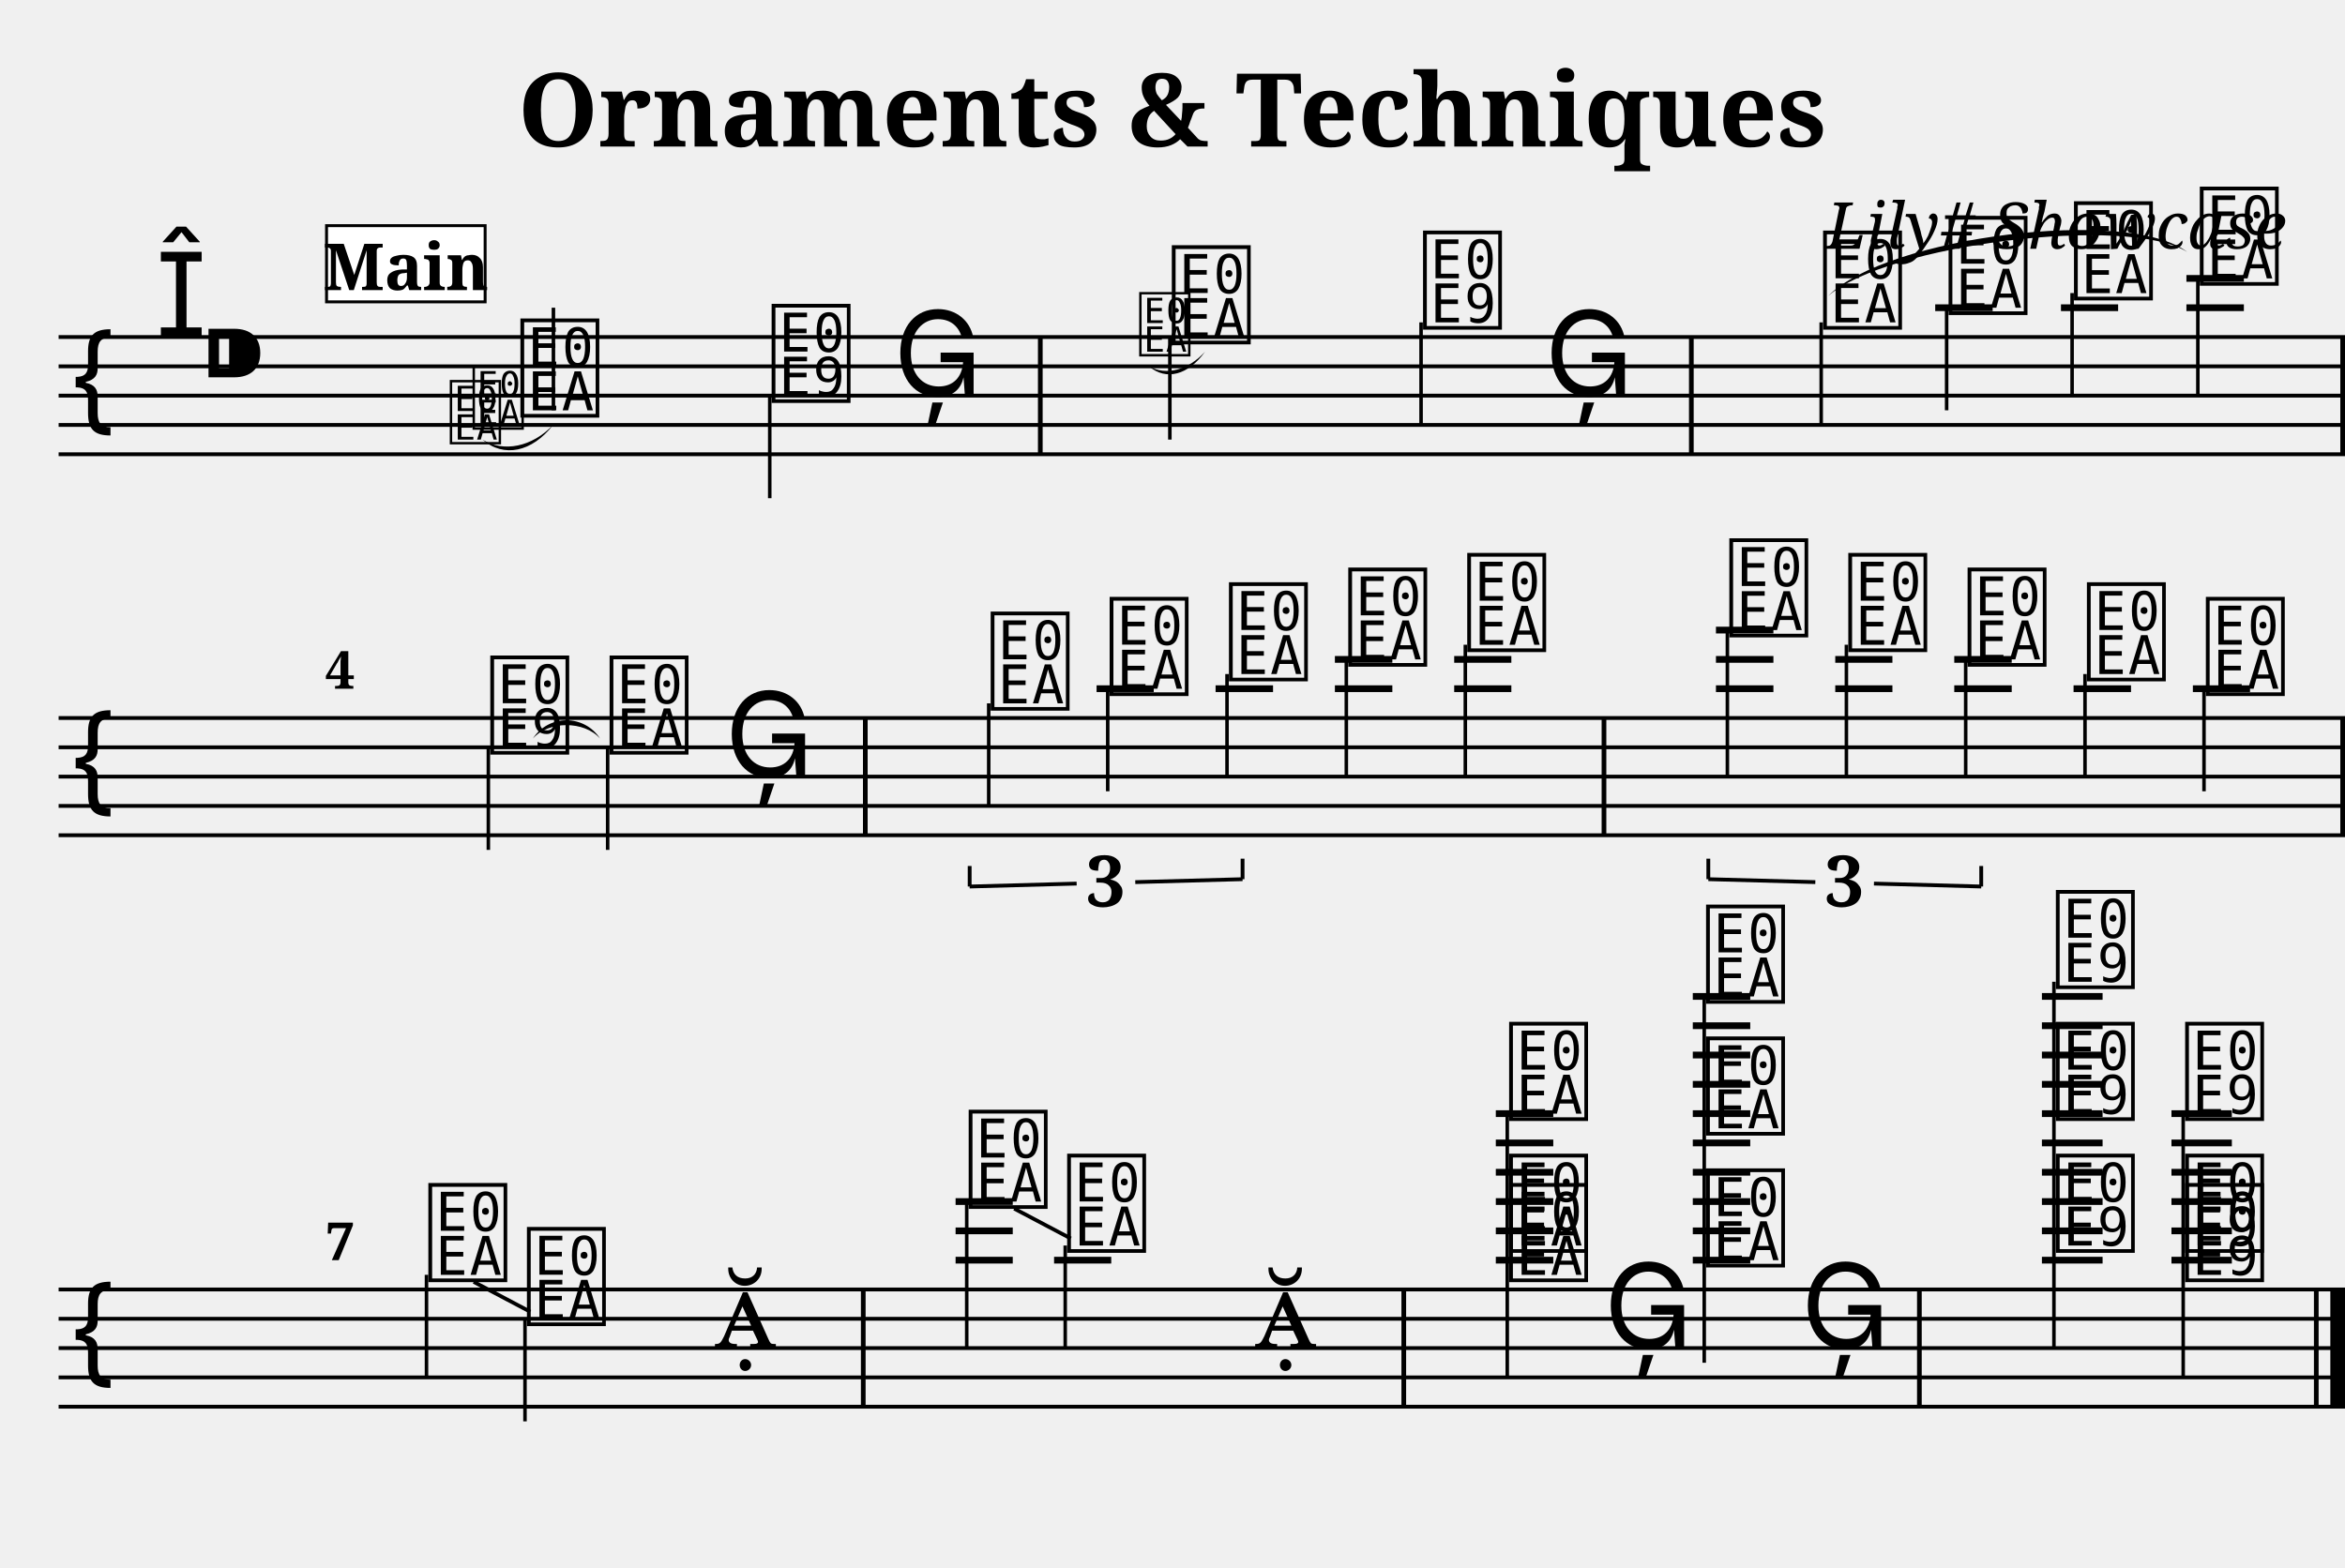
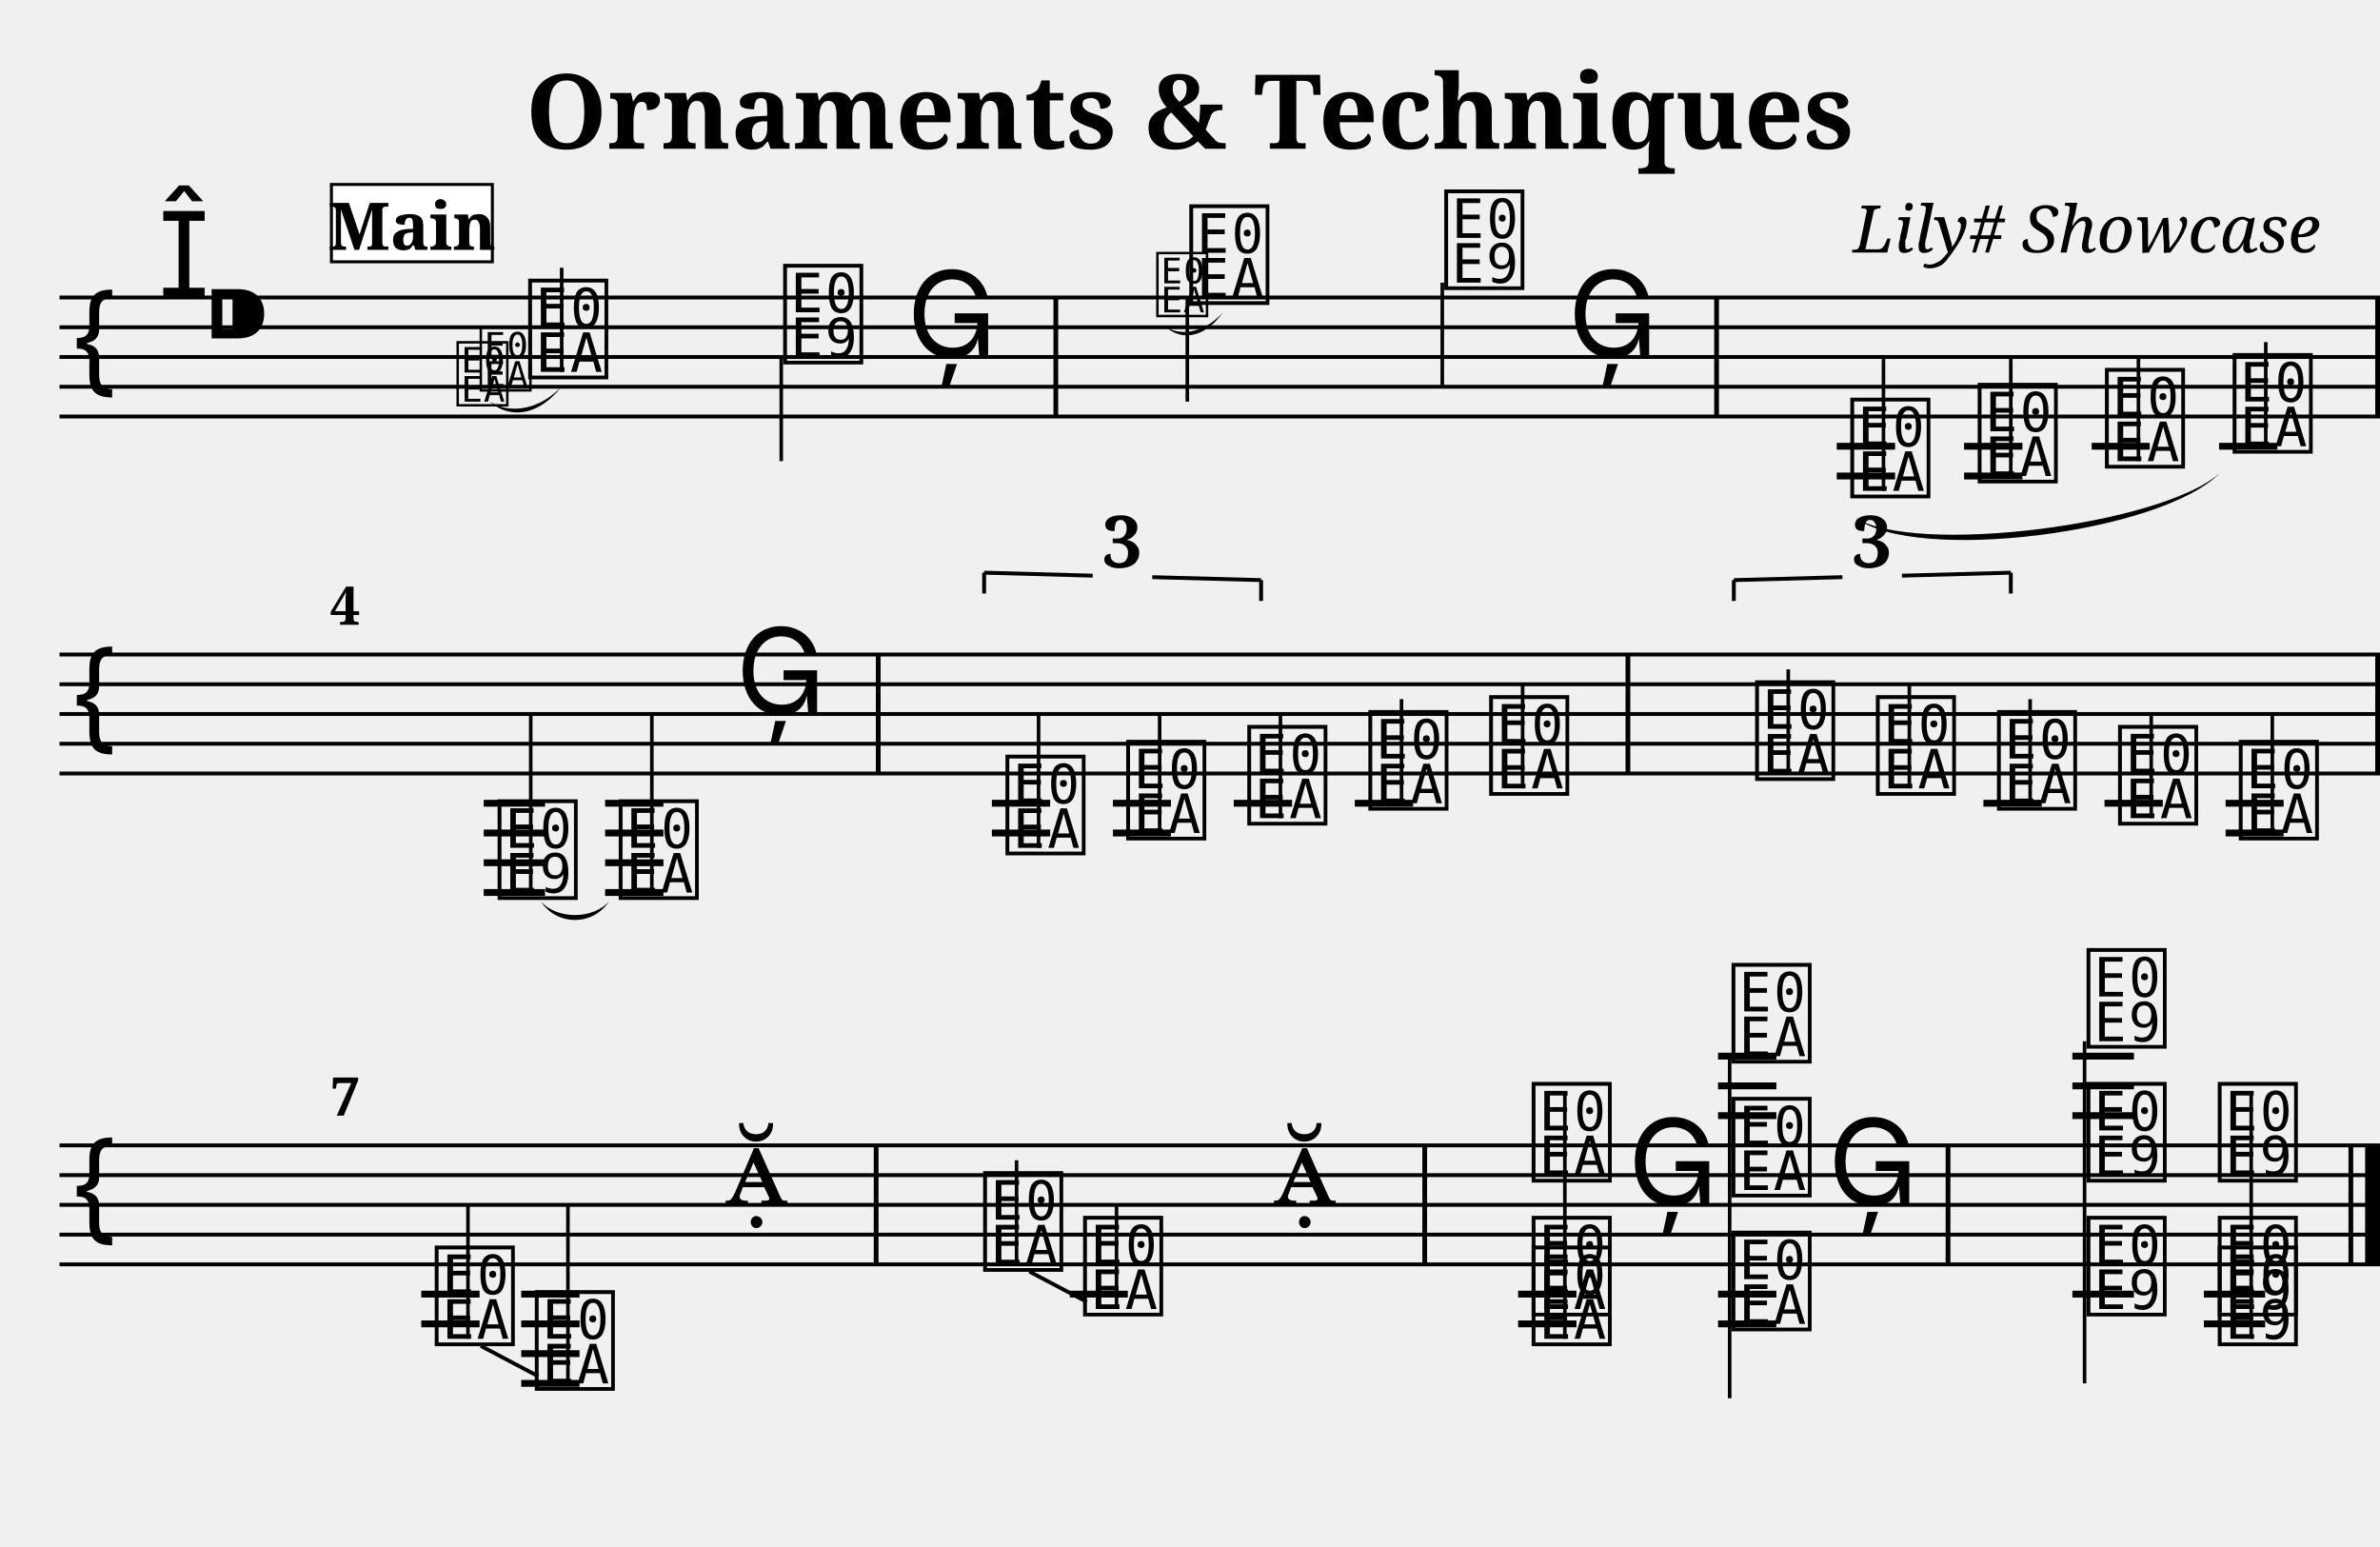
- <svg xmlns="http://www.w3.org/2000/svg" width="800.0" height="535.0" viewBox="0 0 80.00 53.50">
+ <svg xmlns="http://www.w3.org/2000/svg" width="800.0" height="520.0" viewBox="0 0 80.00 52.00">
  <style>
  @font-face { font-family: 'Emmentaler'; src: local('Emmentaler'); }
  .music { font-family: 'Emmentaler', serif; }
</style>
  <text x="40.00" y="5.00" font-size="3.49" font-family="serif" font-weight="bold" text-anchor="middle">Ornaments &amp; Techniques</text>
  <text x="78.00" y="8.49" font-size="2.20" font-family="serif" font-style="italic" text-anchor="end">Lily# Showcase</text>
  <g transform="translate(2.00,0.00) scale(1,1)">
-     <line x1="0.00" y1="11.50" x2="78.00" y2="11.50" stroke="#000000" stroke-width="0.130" />
-     <line x1="0.00" y1="12.50" x2="78.00" y2="12.50" stroke="#000000" stroke-width="0.130" />
-     <line x1="0.00" y1="13.50" x2="78.00" y2="13.50" stroke="#000000" stroke-width="0.130" />
-     <line x1="0.00" y1="14.50" x2="78.00" y2="14.50" stroke="#000000" stroke-width="0.130" />
-     <line x1="0.00" y1="15.50" x2="78.00" y2="15.50" stroke="#000000" stroke-width="0.130" />
-     <text class="music" x="0.30" y="14.50" font-size="4.00"></text>
-     <text class="music" x="3.30" y="11.50" font-size="4.00"></text>
-     <text class="music" x="4.80" y="13.50" font-size="4.00"></text>
-     <text class="music" x="15.63" y="14.00" font-size="4.00" data-pos="286"></text>
-     <line x1="16.88" y1="14.00" x2="16.88" y2="10.50" stroke="#000000" stroke-width="0.120" />
-     <text class="music" x="24.20" y="13.50" font-size="4.00" data-pos="289"></text>
-     <line x1="24.26" y1="13.50" x2="24.26" y2="17.00" stroke="#000000" stroke-width="0.120" />
-     <text class="music" x="28.48" y="13.50" font-size="4.00" data-pos="292"></text>
-     <text class="music" x="37.85" y="11.50" font-size="4.00" data-pos="320"></text>
-     <line x1="37.91" y1="11.50" x2="37.91" y2="15.00" stroke="#000000" stroke-width="0.120" />
-     <text class="music" x="46.42" y="11.00" font-size="4.00" data-pos="325"></text>
-     <line x1="46.48" y1="11.00" x2="46.48" y2="14.50" stroke="#000000" stroke-width="0.120" />
-     <text class="music" x="50.70" y="13.50" font-size="4.00" data-pos="328"></text>
-     <text class="music" x="60.07" y="11.00" font-size="4.00" data-pos="353"></text>
-     <line x1="60.13" y1="11.00" x2="60.13" y2="14.50" stroke="#000000" stroke-width="0.120" />
-     <text class="music" x="64.35" y="10.50" font-size="4.00" data-pos="379"></text>
-     <line x1="64.41" y1="10.50" x2="64.41" y2="14.00" stroke="#000000" stroke-width="0.120" />
-     <text class="music" x="68.63" y="10.00" font-size="4.00" data-pos="381"></text>
-     <line x1="68.69" y1="10.00" x2="68.69" y2="13.50" stroke="#000000" stroke-width="0.120" />
-     <text class="music" x="72.92" y="9.50" font-size="4.00" data-pos="383"></text>
-     <line x1="72.98" y1="9.50" x2="72.98" y2="13.50" stroke="#000000" stroke-width="0.120" />
-     <line x1="64.02" y1="10.50" x2="65.98" y2="10.50" stroke="#000000" stroke-width="0.230" />
-     <line x1="68.31" y1="10.50" x2="70.26" y2="10.50" stroke="#000000" stroke-width="0.230" />
-     <line x1="72.59" y1="10.50" x2="74.55" y2="10.50" stroke="#000000" stroke-width="0.230" />
-     <line x1="72.59" y1="9.50" x2="74.55" y2="9.50" stroke="#000000" stroke-width="0.230" />
-     <rect x="33.41" y="11.50" width="0.16" height="4.00" fill="#000000" />
-     <rect x="55.62" y="11.50" width="0.16" height="4.00" fill="#000000" />
-     <rect x="77.84" y="11.50" width="0.16" height="4.00" fill="#000000" />
-     <line x1="0.00" y1="24.50" x2="78.00" y2="24.50" stroke="#000000" stroke-width="0.130" />
-     <line x1="0.00" y1="25.50" x2="78.00" y2="25.50" stroke="#000000" stroke-width="0.130" />
-     <line x1="0.00" y1="26.50" x2="78.00" y2="26.50" stroke="#000000" stroke-width="0.130" />
-     <line x1="0.00" y1="27.50" x2="78.00" y2="27.50" stroke="#000000" stroke-width="0.130" />
-     <line x1="0.00" y1="28.50" x2="78.00" y2="28.50" stroke="#000000" stroke-width="0.130" />
-     <text class="music" x="0.30" y="27.50" font-size="4.00"></text>
-     <text class="music" x="14.60" y="25.50" font-size="4.00" data-pos="388"></text>
-     <line x1="14.66" y1="25.50" x2="14.66" y2="29.00" stroke="#000000" stroke-width="0.120" />
-     <text class="music" x="18.67" y="25.50" font-size="4.00" data-pos="395"></text>
-     <line x1="18.73" y1="25.50" x2="18.73" y2="29.00" stroke="#000000" stroke-width="0.120" />
-     <text class="music" x="22.73" y="26.50" font-size="4.00" data-pos="398"></text>
-     <text class="music" x="31.67" y="24.00" font-size="4.00" data-pos="454"></text>
-     <line x1="31.73" y1="24.00" x2="31.73" y2="27.50" stroke="#000000" stroke-width="0.120" />
-     <text class="music" x="35.73" y="23.50" font-size="4.00" data-pos="457"></text>
-     <line x1="35.79" y1="23.50" x2="35.79" y2="27.00" stroke="#000000" stroke-width="0.120" />
-     <text class="music" x="39.80" y="23.00" font-size="4.00" data-pos="459"></text>
-     <line x1="39.86" y1="23.00" x2="39.86" y2="26.50" stroke="#000000" stroke-width="0.120" />
-     <text class="music" x="43.87" y="22.50" font-size="4.00" data-pos="463"></text>
-     <line x1="43.93" y1="22.50" x2="43.93" y2="26.50" stroke="#000000" stroke-width="0.120" />
-     <text class="music" x="47.93" y="22.00" font-size="4.00" data-pos="466"></text>
-     <line x1="47.99" y1="22.00" x2="47.99" y2="26.50" stroke="#000000" stroke-width="0.120" />
-     <text class="music" x="56.87" y="21.50" font-size="4.00" data-pos="485"></text>
-     <line x1="56.93" y1="21.50" x2="56.93" y2="26.50" stroke="#000000" stroke-width="0.120" />
-     <text class="music" x="60.93" y="22.00" font-size="4.00" data-pos="488"></text>
-     <line x1="60.99" y1="22.00" x2="60.99" y2="26.50" stroke="#000000" stroke-width="0.120" />
-     <text class="music" x="65.00" y="22.50" font-size="4.00" data-pos="490"></text>
-     <line x1="65.06" y1="22.50" x2="65.06" y2="26.50" stroke="#000000" stroke-width="0.120" />
-     <text class="music" x="69.07" y="23.00" font-size="4.00" data-pos="494"></text>
-     <line x1="69.13" y1="23.00" x2="69.13" y2="26.50" stroke="#000000" stroke-width="0.120" />
-     <text class="music" x="73.13" y="23.50" font-size="4.00" data-pos="497"></text>
-     <line x1="73.19" y1="23.50" x2="73.19" y2="27.00" stroke="#000000" stroke-width="0.120" />
-     <line x1="35.41" y1="23.50" x2="37.36" y2="23.50" stroke="#000000" stroke-width="0.230" />
-     <line x1="39.47" y1="23.50" x2="41.43" y2="23.50" stroke="#000000" stroke-width="0.230" />
-     <line x1="43.54" y1="23.50" x2="45.50" y2="23.50" stroke="#000000" stroke-width="0.230" />
-     <line x1="43.54" y1="22.50" x2="45.50" y2="22.50" stroke="#000000" stroke-width="0.230" />
-     <line x1="47.61" y1="23.50" x2="49.56" y2="23.50" stroke="#000000" stroke-width="0.230" />
-     <line x1="47.61" y1="22.50" x2="49.56" y2="22.50" stroke="#000000" stroke-width="0.230" />
-     <line x1="56.54" y1="23.50" x2="58.50" y2="23.50" stroke="#000000" stroke-width="0.230" />
-     <line x1="56.54" y1="22.50" x2="58.50" y2="22.50" stroke="#000000" stroke-width="0.230" />
-     <line x1="56.54" y1="21.50" x2="58.50" y2="21.50" stroke="#000000" stroke-width="0.230" />
-     <line x1="60.61" y1="23.50" x2="62.56" y2="23.50" stroke="#000000" stroke-width="0.230" />
-     <line x1="60.61" y1="22.50" x2="62.56" y2="22.50" stroke="#000000" stroke-width="0.230" />
-     <line x1="64.67" y1="23.50" x2="66.63" y2="23.50" stroke="#000000" stroke-width="0.230" />
-     <line x1="64.67" y1="22.50" x2="66.63" y2="22.50" stroke="#000000" stroke-width="0.230" />
-     <line x1="68.74" y1="23.50" x2="70.70" y2="23.50" stroke="#000000" stroke-width="0.230" />
-     <line x1="72.81" y1="23.50" x2="74.76" y2="23.50" stroke="#000000" stroke-width="0.230" />
-     <rect x="27.44" y="24.50" width="0.16" height="4.00" fill="#000000" />
-     <rect x="52.64" y="24.50" width="0.16" height="4.00" fill="#000000" />
-     <rect x="77.84" y="24.50" width="0.16" height="4.00" fill="#000000" />
-     <line x1="0.00" y1="44.00" x2="78.00" y2="44.00" stroke="#000000" stroke-width="0.130" />
-     <line x1="0.00" y1="45.00" x2="78.00" y2="45.00" stroke="#000000" stroke-width="0.130" />
-     <line x1="0.00" y1="46.00" x2="78.00" y2="46.00" stroke="#000000" stroke-width="0.130" />
-     <line x1="0.00" y1="47.00" x2="78.00" y2="47.00" stroke="#000000" stroke-width="0.130" />
-     <line x1="0.00" y1="48.00" x2="78.00" y2="48.00" stroke="#000000" stroke-width="0.130" />
-     <text class="music" x="0.30" y="47.00" font-size="4.00"></text>
-     <text class="music" x="12.49" y="43.50" font-size="4.00" data-pos="523"></text>
-     <line x1="12.55" y1="43.50" x2="12.55" y2="47.00" stroke="#000000" stroke-width="0.120" />
-     <text class="music" x="15.85" y="45.00" font-size="4.00" data-pos="549"></text>
-     <line x1="15.91" y1="45.00" x2="15.91" y2="48.50" stroke="#000000" stroke-width="0.120" />
-     <text class="music" x="22.36" y="46.00" font-size="4.00" data-pos="551"></text>
-     <text class="music" x="30.92" y="41.00" font-size="4.00" data-pos="556"></text>
-     <line x1="30.98" y1="41.00" x2="30.98" y2="46.00" stroke="#000000" stroke-width="0.120" />
-     <text class="music" x="34.28" y="42.50" font-size="4.00" data-pos="568"></text>
-     <line x1="34.34" y1="42.50" x2="34.34" y2="46.00" stroke="#000000" stroke-width="0.120" />
-     <text class="music" x="40.79" y="46.00" font-size="4.00" data-pos="570"></text>
-     <text class="music" x="49.36" y="43.50" font-size="4.00" data-pos="600"></text>
-     <text class="music" x="49.36" y="42.50" font-size="4.00" data-pos="600"></text>
-     <text class="music" x="49.36" y="38.00" font-size="4.00" data-pos="600"></text>
-     <line x1="49.42" y1="38.00" x2="49.42" y2="47.00" stroke="#000000" stroke-width="0.120" />
-     <text class="music" x="52.72" y="46.00" font-size="4.00" data-pos="645"></text>
-     <text class="music" x="56.08" y="43.00" font-size="4.00" data-pos="647"></text>
-     <text class="music" x="56.08" y="38.50" font-size="4.00" data-pos="647"></text>
-     <text class="music" x="56.08" y="34.00" font-size="4.00" data-pos="647"></text>
-     <line x1="56.14" y1="34.00" x2="56.14" y2="46.50" stroke="#000000" stroke-width="0.120" />
-     <text class="music" x="59.44" y="46.00" font-size="4.00" data-pos="666"></text>
-     <text class="music" x="68.01" y="42.50" font-size="4.00" data-pos="670"></text>
-     <text class="music" x="68.01" y="38.00" font-size="4.00" data-pos="670"></text>
-     <text class="music" x="68.01" y="33.50" font-size="4.00" data-pos="670"></text>
-     <line x1="68.07" y1="33.50" x2="68.07" y2="46.00" stroke="#000000" stroke-width="0.120" />
-     <text class="music" x="72.42" y="43.50" font-size="4.00" data-pos="694"></text>
-     <text class="music" x="72.42" y="42.50" font-size="4.00" data-pos="694"></text>
-     <text class="music" x="72.42" y="38.00" font-size="4.00" data-pos="694"></text>
-     <line x1="72.48" y1="38.00" x2="72.48" y2="47.00" stroke="#000000" stroke-width="0.120" />
-     <line x1="30.60" y1="43.00" x2="32.55" y2="43.00" stroke="#000000" stroke-width="0.230" />
-     <line x1="30.60" y1="42.00" x2="32.55" y2="42.00" stroke="#000000" stroke-width="0.230" />
-     <line x1="30.60" y1="41.00" x2="32.55" y2="41.00" stroke="#000000" stroke-width="0.230" />
-     <line x1="33.96" y1="43.00" x2="35.91" y2="43.00" stroke="#000000" stroke-width="0.230" />
-     <line x1="49.03" y1="43.00" x2="50.99" y2="43.00" stroke="#000000" stroke-width="0.230" />
-     <line x1="49.03" y1="42.00" x2="50.99" y2="42.00" stroke="#000000" stroke-width="0.230" />
-     <line x1="49.03" y1="41.00" x2="50.99" y2="41.00" stroke="#000000" stroke-width="0.230" />
-     <line x1="49.03" y1="40.00" x2="50.99" y2="40.00" stroke="#000000" stroke-width="0.230" />
-     <line x1="49.03" y1="39.00" x2="50.99" y2="39.00" stroke="#000000" stroke-width="0.230" />
-     <line x1="49.03" y1="38.00" x2="50.99" y2="38.00" stroke="#000000" stroke-width="0.230" />
-     <line x1="55.75" y1="43.00" x2="57.71" y2="43.00" stroke="#000000" stroke-width="0.230" />
-     <line x1="55.75" y1="42.00" x2="57.71" y2="42.00" stroke="#000000" stroke-width="0.230" />
-     <line x1="55.75" y1="41.00" x2="57.71" y2="41.00" stroke="#000000" stroke-width="0.230" />
-     <line x1="55.75" y1="40.00" x2="57.71" y2="40.00" stroke="#000000" stroke-width="0.230" />
-     <line x1="55.75" y1="39.00" x2="57.71" y2="39.00" stroke="#000000" stroke-width="0.230" />
-     <line x1="55.75" y1="38.00" x2="57.71" y2="38.00" stroke="#000000" stroke-width="0.230" />
-     <line x1="55.75" y1="37.00" x2="57.71" y2="37.00" stroke="#000000" stroke-width="0.230" />
-     <line x1="55.75" y1="36.00" x2="57.71" y2="36.00" stroke="#000000" stroke-width="0.230" />
-     <line x1="55.75" y1="35.00" x2="57.71" y2="35.00" stroke="#000000" stroke-width="0.230" />
-     <line x1="55.75" y1="34.00" x2="57.71" y2="34.00" stroke="#000000" stroke-width="0.230" />
-     <line x1="67.66" y1="43.00" x2="69.73" y2="43.00" stroke="#000000" stroke-width="0.230" />
-     <line x1="67.66" y1="42.00" x2="69.73" y2="42.00" stroke="#000000" stroke-width="0.230" />
-     <line x1="67.66" y1="41.00" x2="69.73" y2="41.00" stroke="#000000" stroke-width="0.230" />
-     <line x1="67.66" y1="40.00" x2="69.73" y2="40.00" stroke="#000000" stroke-width="0.230" />
-     <line x1="67.66" y1="39.00" x2="69.73" y2="39.00" stroke="#000000" stroke-width="0.230" />
-     <line x1="67.66" y1="38.00" x2="69.73" y2="38.00" stroke="#000000" stroke-width="0.230" />
-     <line x1="67.66" y1="37.00" x2="69.73" y2="37.00" stroke="#000000" stroke-width="0.230" />
-     <line x1="67.66" y1="36.00" x2="69.73" y2="36.00" stroke="#000000" stroke-width="0.230" />
-     <line x1="67.66" y1="35.00" x2="69.73" y2="35.00" stroke="#000000" stroke-width="0.230" />
-     <line x1="67.66" y1="34.00" x2="69.73" y2="34.00" stroke="#000000" stroke-width="0.230" />
-     <line x1="72.08" y1="43.00" x2="74.14" y2="43.00" stroke="#000000" stroke-width="0.230" />
-     <line x1="72.08" y1="42.00" x2="74.14" y2="42.00" stroke="#000000" stroke-width="0.230" />
-     <line x1="72.08" y1="41.00" x2="74.14" y2="41.00" stroke="#000000" stroke-width="0.230" />
-     <line x1="72.08" y1="40.00" x2="74.14" y2="40.00" stroke="#000000" stroke-width="0.230" />
-     <line x1="72.08" y1="39.00" x2="74.14" y2="39.00" stroke="#000000" stroke-width="0.230" />
-     <line x1="72.08" y1="38.00" x2="74.14" y2="38.00" stroke="#000000" stroke-width="0.230" />
-     <rect x="27.37" y="44.00" width="0.16" height="4.00" fill="#000000" />
-     <rect x="45.81" y="44.00" width="0.16" height="4.00" fill="#000000" />
-     <rect x="63.40" y="44.00" width="0.16" height="4.00" fill="#000000" />
-     <rect x="76.94" y="44.00" width="0.16" height="4.00" fill="#000000" />
-     <rect x="77.50" y="44.00" width="0.50" height="4.00" fill="#000000" />
-     <path d="M 16.18,25.20 C 16.72,24.59 17.93,24.59 18.47,25.20 C 17.93,24.37 16.72,24.37 16.18,25.20 Z" fill="#000000" />
-     <path d="M 60.37,10.10 C 62.35,8.34 70.63,7.32 72.62,8.60 C 70.63,7.05 62.35,8.07 60.37,10.10 Z" fill="#000000" />
-     <line x1="31.08" y1="30.25" x2="31.08" y2="29.55" stroke="#000000" stroke-width="0.130" data-pos="425" />
-     <line x1="31.08" y1="30.25" x2="34.73" y2="30.15" stroke="#000000" stroke-width="0.130" data-pos="425" />
-     <line x1="36.73" y1="30.10" x2="40.39" y2="30.00" stroke="#000000" stroke-width="0.130" data-pos="425" />
-     <line x1="40.39" y1="30.00" x2="40.39" y2="29.30" stroke="#000000" stroke-width="0.130" data-pos="425" />
-     <text x="35.73" y="30.93" font-size="2.40" font-family="serif" font-weight="bold" text-anchor="middle" fill="#000000" data-pos="425">3</text>
-     <line x1="56.28" y1="30.00" x2="56.28" y2="29.30" stroke="#000000" stroke-width="0.130" data-pos="470" />
-     <line x1="56.28" y1="30.00" x2="59.93" y2="30.10" stroke="#000000" stroke-width="0.130" data-pos="470" />
-     <line x1="61.93" y1="30.15" x2="65.59" y2="30.25" stroke="#000000" stroke-width="0.130" data-pos="470" />
-     <line x1="65.59" y1="30.25" x2="65.59" y2="29.55" stroke="#000000" stroke-width="0.130" data-pos="470" />
-     <text x="60.93" y="30.93" font-size="2.40" font-family="serif" font-weight="bold" text-anchor="middle" fill="#000000" data-pos="470">3</text>
-     <line x1="14.16" y1="43.74" x2="16.09" y2="44.76" stroke="#000000" stroke-width="0.130" data-pos="523" />
-     <line x1="32.60" y1="41.24" x2="34.53" y2="42.26" stroke="#000000" stroke-width="0.130" data-pos="556" />
-     <text class="music" x="13.26" y="15.00" font-size="2.60" data-pos="227"></text>
-     <text class="music" x="14.04" y="14.50" font-size="2.60" data-pos="227"></text>
-     <path d="M 14.46,15.00 C 15.18,15.45 16.15,15.25 16.87,14.50 C 16.15,15.43 15.18,15.63 14.46,15.00 Z" fill="#000000" data-pos="227" />
-     <text class="music" x="36.78" y="12.00" font-size="2.60" data-pos="297"></text>
-     <path d="M 37.20,12.50 C 37.78,12.83 38.54,12.63 39.11,12.00 C 38.54,12.80 37.78,13.00 37.20,12.50 Z" fill="#000000" data-pos="297" />
-     <text x="9.10" y="23.50" font-size="1.80" font-family="serif" font-weight="bold" fill="#000000">4</text>
-     <text x="9.10" y="43.00" font-size="1.80" font-family="serif" font-weight="bold" fill="#000000">7</text>
-     <rect x="9.14" y="7.70" width="5.41" height="2.60" fill="#FFFFFF" stroke="#000000" stroke-width="0.100" data-pos="0" />
-     <text x="11.85" y="9.90" font-size="2.20" font-family="serif" font-weight="bold" text-anchor="middle" fill="#000000" data-pos="0">Main</text>
+     <line x1="0.00" y1="10.00" x2="78.00" y2="10.00" stroke="#000000" stroke-width="0.130" />
+     <line x1="0.00" y1="11.00" x2="78.00" y2="11.00" stroke="#000000" stroke-width="0.130" />
+     <line x1="0.00" y1="12.00" x2="78.00" y2="12.00" stroke="#000000" stroke-width="0.130" />
+     <line x1="0.00" y1="13.00" x2="78.00" y2="13.00" stroke="#000000" stroke-width="0.130" />
+     <line x1="0.00" y1="14.00" x2="78.00" y2="14.00" stroke="#000000" stroke-width="0.130" />
+     <text class="music" x="0.30" y="13.00" font-size="4.00"></text>
+     <text class="music" x="3.30" y="10.00" font-size="4.00"></text>
+     <text class="music" x="4.80" y="12.00" font-size="4.00"></text>
+     <text class="music" x="15.63" y="12.50" font-size="4.00" data-pos="286"></text>
+     <line x1="16.88" y1="12.50" x2="16.88" y2="9.00" stroke="#000000" stroke-width="0.120" />
+     <text class="music" x="24.20" y="12.00" font-size="4.00" data-pos="289"></text>
+     <line x1="24.26" y1="12.00" x2="24.26" y2="15.50" stroke="#000000" stroke-width="0.120" />
+     <text class="music" x="28.48" y="12.00" font-size="4.00" data-pos="292"></text>
+     <text class="music" x="37.85" y="10.00" font-size="4.00" data-pos="320"></text>
+     <line x1="37.91" y1="10.00" x2="37.91" y2="13.50" stroke="#000000" stroke-width="0.120" />
+     <text class="music" x="46.42" y="9.50" font-size="4.00" data-pos="325"></text>
+     <line x1="46.48" y1="9.50" x2="46.48" y2="13.00" stroke="#000000" stroke-width="0.120" />
+     <text class="music" x="50.70" y="12.00" font-size="4.00" data-pos="328"></text>
+     <text class="music" x="60.07" y="16.50" font-size="4.00" data-pos="353"></text>
+     <line x1="61.31" y1="16.50" x2="61.31" y2="12.00" stroke="#000000" stroke-width="0.120" />
+     <text class="music" x="64.35" y="16.00" font-size="4.00" data-pos="379"></text>
+     <line x1="65.59" y1="16.00" x2="65.59" y2="12.00" stroke="#000000" stroke-width="0.120" />
+     <text class="music" x="68.63" y="15.50" font-size="4.00" data-pos="381"></text>
+     <line x1="69.88" y1="15.50" x2="69.88" y2="12.00" stroke="#000000" stroke-width="0.120" />
+     <text class="music" x="72.92" y="15.00" font-size="4.00" data-pos="383"></text>
+     <line x1="74.16" y1="15.00" x2="74.16" y2="11.50" stroke="#000000" stroke-width="0.120" />
+     <line x1="59.74" y1="15.00" x2="61.70" y2="15.00" stroke="#000000" stroke-width="0.230" />
+     <line x1="59.74" y1="16.00" x2="61.70" y2="16.00" stroke="#000000" stroke-width="0.230" />
+     <line x1="64.02" y1="15.00" x2="65.98" y2="15.00" stroke="#000000" stroke-width="0.230" />
+     <line x1="64.02" y1="16.00" x2="65.98" y2="16.00" stroke="#000000" stroke-width="0.230" />
+     <line x1="68.31" y1="15.00" x2="70.26" y2="15.00" stroke="#000000" stroke-width="0.230" />
+     <line x1="72.59" y1="15.00" x2="74.55" y2="15.00" stroke="#000000" stroke-width="0.230" />
+     <rect x="33.41" y="10.00" width="0.16" height="4.00" fill="#000000" />
+     <rect x="55.62" y="10.00" width="0.16" height="4.00" fill="#000000" />
+     <rect x="77.84" y="10.00" width="0.16" height="4.00" fill="#000000" />
+     <line x1="0.00" y1="22.00" x2="78.00" y2="22.00" stroke="#000000" stroke-width="0.130" />
+     <line x1="0.00" y1="23.00" x2="78.00" y2="23.00" stroke="#000000" stroke-width="0.130" />
+     <line x1="0.00" y1="24.00" x2="78.00" y2="24.00" stroke="#000000" stroke-width="0.130" />
+     <line x1="0.00" y1="25.00" x2="78.00" y2="25.00" stroke="#000000" stroke-width="0.130" />
+     <line x1="0.00" y1="26.00" x2="78.00" y2="26.00" stroke="#000000" stroke-width="0.130" />
+     <text class="music" x="0.30" y="25.00" font-size="4.00"></text>
+     <text class="music" x="14.60" y="30.00" font-size="4.00" data-pos="388"></text>
+     <line x1="15.84" y1="30.00" x2="15.84" y2="24.00" stroke="#000000" stroke-width="0.120" />
+     <text class="music" x="18.67" y="30.00" font-size="4.00" data-pos="395"></text>
+     <line x1="19.91" y1="30.00" x2="19.91" y2="24.00" stroke="#000000" stroke-width="0.120" />
+     <text class="music" x="22.73" y="24.00" font-size="4.00" data-pos="398"></text>
+     <text class="music" x="31.67" y="28.50" font-size="4.00" data-pos="454"></text>
+     <line x1="32.91" y1="28.50" x2="32.91" y2="24.00" stroke="#000000" stroke-width="0.120" />
+     <text class="music" x="35.73" y="28.00" font-size="4.00" data-pos="457"></text>
+     <line x1="36.98" y1="28.00" x2="36.98" y2="24.00" stroke="#000000" stroke-width="0.120" />
+     <text class="music" x="39.80" y="27.50" font-size="4.00" data-pos="459"></text>
+     <line x1="41.04" y1="27.50" x2="41.04" y2="24.00" stroke="#000000" stroke-width="0.120" />
+     <text class="music" x="43.87" y="27.00" font-size="4.00" data-pos="463"></text>
+     <line x1="45.11" y1="27.00" x2="45.11" y2="23.50" stroke="#000000" stroke-width="0.120" />
+     <text class="music" x="47.93" y="26.50" font-size="4.00" data-pos="466"></text>
+     <line x1="49.18" y1="26.50" x2="49.18" y2="23.00" stroke="#000000" stroke-width="0.120" />
+     <text class="music" x="56.87" y="26.00" font-size="4.00" data-pos="485"></text>
+     <line x1="58.11" y1="26.00" x2="58.11" y2="22.50" stroke="#000000" stroke-width="0.120" />
+     <text class="music" x="60.93" y="26.50" font-size="4.00" data-pos="488"></text>
+     <line x1="62.18" y1="26.50" x2="62.18" y2="23.00" stroke="#000000" stroke-width="0.120" />
+     <text class="music" x="65.00" y="27.00" font-size="4.00" data-pos="490"></text>
+     <line x1="66.24" y1="27.00" x2="66.24" y2="23.50" stroke="#000000" stroke-width="0.120" />
+     <text class="music" x="69.07" y="27.50" font-size="4.00" data-pos="494"></text>
+     <line x1="70.31" y1="27.50" x2="70.31" y2="24.00" stroke="#000000" stroke-width="0.120" />
+     <text class="music" x="73.13" y="28.00" font-size="4.00" data-pos="497"></text>
+     <line x1="74.38" y1="28.00" x2="74.38" y2="24.00" stroke="#000000" stroke-width="0.120" />
+     <line x1="14.26" y1="27.00" x2="16.32" y2="27.00" stroke="#000000" stroke-width="0.230" />
+     <line x1="14.26" y1="28.00" x2="16.32" y2="28.00" stroke="#000000" stroke-width="0.230" />
+     <line x1="14.26" y1="29.00" x2="16.32" y2="29.00" stroke="#000000" stroke-width="0.230" />
+     <line x1="14.26" y1="30.00" x2="16.32" y2="30.00" stroke="#000000" stroke-width="0.230" />
+     <line x1="18.34" y1="27.00" x2="20.30" y2="27.00" stroke="#000000" stroke-width="0.230" />
+     <line x1="18.34" y1="28.00" x2="20.30" y2="28.00" stroke="#000000" stroke-width="0.230" />
+     <line x1="18.34" y1="29.00" x2="20.30" y2="29.00" stroke="#000000" stroke-width="0.230" />
+     <line x1="18.34" y1="30.00" x2="20.30" y2="30.00" stroke="#000000" stroke-width="0.230" />
+     <line x1="31.34" y1="27.00" x2="33.30" y2="27.00" stroke="#000000" stroke-width="0.230" />
+     <line x1="31.34" y1="28.00" x2="33.30" y2="28.00" stroke="#000000" stroke-width="0.230" />
+     <line x1="35.41" y1="27.00" x2="37.36" y2="27.00" stroke="#000000" stroke-width="0.230" />
+     <line x1="35.41" y1="28.00" x2="37.36" y2="28.00" stroke="#000000" stroke-width="0.230" />
+     <line x1="39.47" y1="27.00" x2="41.43" y2="27.00" stroke="#000000" stroke-width="0.230" />
+     <line x1="43.54" y1="27.00" x2="45.50" y2="27.00" stroke="#000000" stroke-width="0.230" />
+     <line x1="64.67" y1="27.00" x2="66.63" y2="27.00" stroke="#000000" stroke-width="0.230" />
+     <line x1="68.74" y1="27.00" x2="70.70" y2="27.00" stroke="#000000" stroke-width="0.230" />
+     <line x1="72.81" y1="27.00" x2="74.76" y2="27.00" stroke="#000000" stroke-width="0.230" />
+     <line x1="72.81" y1="28.00" x2="74.76" y2="28.00" stroke="#000000" stroke-width="0.230" />
+     <rect x="27.44" y="22.00" width="0.16" height="4.00" fill="#000000" />
+     <rect x="52.64" y="22.00" width="0.16" height="4.00" fill="#000000" />
+     <rect x="77.84" y="22.00" width="0.16" height="4.00" fill="#000000" />
+     <line x1="0.00" y1="38.50" x2="78.00" y2="38.50" stroke="#000000" stroke-width="0.130" />
+     <line x1="0.00" y1="39.50" x2="78.00" y2="39.50" stroke="#000000" stroke-width="0.130" />
+     <line x1="0.00" y1="40.50" x2="78.00" y2="40.50" stroke="#000000" stroke-width="0.130" />
+     <line x1="0.00" y1="41.50" x2="78.00" y2="41.50" stroke="#000000" stroke-width="0.130" />
+     <line x1="0.00" y1="42.50" x2="78.00" y2="42.50" stroke="#000000" stroke-width="0.130" />
+     <text class="music" x="0.30" y="41.50" font-size="4.00"></text>
+     <text class="music" x="12.49" y="45.00" font-size="4.00" data-pos="523"></text>
+     <line x1="13.73" y1="45.00" x2="13.73" y2="40.50" stroke="#000000" stroke-width="0.120" />
+     <text class="music" x="15.85" y="46.50" font-size="4.00" data-pos="549"></text>
+     <line x1="17.09" y1="46.50" x2="17.09" y2="40.50" stroke="#000000" stroke-width="0.120" />
+     <text class="music" x="22.36" y="40.50" font-size="4.00" data-pos="551"></text>
+     <text class="music" x="30.92" y="42.50" font-size="4.00" data-pos="556"></text>
+     <line x1="32.17" y1="42.50" x2="32.17" y2="39.00" stroke="#000000" stroke-width="0.120" />
+     <text class="music" x="34.28" y="44.00" font-size="4.00" data-pos="568"></text>
+     <line x1="35.53" y1="44.00" x2="35.53" y2="40.50" stroke="#000000" stroke-width="0.120" />
+     <text class="music" x="40.79" y="40.50" font-size="4.00" data-pos="570"></text>
+     <text class="music" x="49.36" y="45.00" font-size="4.00" data-pos="600"></text>
+     <text class="music" x="49.36" y="44.00" font-size="4.00" data-pos="600"></text>
+     <text class="music" x="49.36" y="39.50" font-size="4.00" data-pos="600"></text>
+     <line x1="50.60" y1="45.00" x2="50.60" y2="36.75" stroke="#000000" stroke-width="0.120" />
+     <text class="music" x="52.72" y="40.50" font-size="4.00" data-pos="645"></text>
+     <text class="music" x="56.08" y="44.50" font-size="4.00" data-pos="647"></text>
+     <text class="music" x="56.08" y="40.00" font-size="4.00" data-pos="647"></text>
+     <text class="music" x="56.08" y="35.50" font-size="4.00" data-pos="647"></text>
+     <line x1="56.14" y1="35.50" x2="56.14" y2="47.00" stroke="#000000" stroke-width="0.120" />
+     <text class="music" x="59.44" y="40.50" font-size="4.00" data-pos="666"></text>
+     <text class="music" x="68.01" y="44.00" font-size="4.00" data-pos="670"></text>
+     <text class="music" x="68.01" y="39.50" font-size="4.00" data-pos="670"></text>
+     <text class="music" x="68.01" y="35.00" font-size="4.00" data-pos="670"></text>
+     <line x1="68.07" y1="35.00" x2="68.07" y2="46.50" stroke="#000000" stroke-width="0.120" />
+     <text class="music" x="72.42" y="45.00" font-size="4.00" data-pos="694"></text>
+     <text class="music" x="72.42" y="44.00" font-size="4.00" data-pos="694"></text>
+     <text class="music" x="72.42" y="39.50" font-size="4.00" data-pos="694"></text>
+     <line x1="73.67" y1="45.00" x2="73.67" y2="36.75" stroke="#000000" stroke-width="0.120" />
+     <line x1="12.16" y1="43.50" x2="14.12" y2="43.50" stroke="#000000" stroke-width="0.230" />
+     <line x1="12.16" y1="44.50" x2="14.12" y2="44.50" stroke="#000000" stroke-width="0.230" />
+     <line x1="15.52" y1="43.50" x2="17.48" y2="43.50" stroke="#000000" stroke-width="0.230" />
+     <line x1="15.52" y1="44.50" x2="17.48" y2="44.50" stroke="#000000" stroke-width="0.230" />
+     <line x1="15.52" y1="45.50" x2="17.48" y2="45.50" stroke="#000000" stroke-width="0.230" />
+     <line x1="15.52" y1="46.50" x2="17.48" y2="46.50" stroke="#000000" stroke-width="0.230" />
+     <line x1="33.96" y1="43.50" x2="35.91" y2="43.50" stroke="#000000" stroke-width="0.230" />
+     <line x1="49.03" y1="43.50" x2="50.99" y2="43.50" stroke="#000000" stroke-width="0.230" />
+     <line x1="49.03" y1="44.50" x2="50.99" y2="44.50" stroke="#000000" stroke-width="0.230" />
+     <line x1="55.75" y1="37.50" x2="57.71" y2="37.50" stroke="#000000" stroke-width="0.230" />
+     <line x1="55.75" y1="36.50" x2="57.71" y2="36.50" stroke="#000000" stroke-width="0.230" />
+     <line x1="55.75" y1="35.50" x2="57.71" y2="35.50" stroke="#000000" stroke-width="0.230" />
+     <line x1="55.75" y1="43.50" x2="57.71" y2="43.50" stroke="#000000" stroke-width="0.230" />
+     <line x1="55.75" y1="44.50" x2="57.71" y2="44.50" stroke="#000000" stroke-width="0.230" />
+     <line x1="67.66" y1="37.50" x2="69.73" y2="37.50" stroke="#000000" stroke-width="0.230" />
+     <line x1="67.66" y1="36.50" x2="69.73" y2="36.50" stroke="#000000" stroke-width="0.230" />
+     <line x1="67.66" y1="35.50" x2="69.73" y2="35.50" stroke="#000000" stroke-width="0.230" />
+     <line x1="67.66" y1="43.50" x2="69.73" y2="43.50" stroke="#000000" stroke-width="0.230" />
+     <line x1="72.08" y1="43.50" x2="74.14" y2="43.50" stroke="#000000" stroke-width="0.230" />
+     <line x1="72.08" y1="44.50" x2="74.14" y2="44.50" stroke="#000000" stroke-width="0.230" />
+     <rect x="27.37" y="38.50" width="0.16" height="4.00" fill="#000000" />
+     <rect x="45.81" y="38.50" width="0.16" height="4.00" fill="#000000" />
+     <rect x="63.40" y="38.50" width="0.16" height="4.00" fill="#000000" />
+     <rect x="76.94" y="38.50" width="0.16" height="4.00" fill="#000000" />
+     <rect x="77.50" y="38.50" width="0.50" height="4.00" fill="#000000" />
+     <path d="M 16.18,30.30 C 16.72,30.91 17.93,30.91 18.47,30.30 C 17.93,31.13 16.72,31.13 16.18,30.30 Z" fill="#000000" />
+     <path d="M 60.37,17.40 C 62.35,18.68 70.63,17.66 72.62,15.90 C 70.63,17.93 62.35,18.95 60.37,17.40 Z" fill="#000000" />
+     <line x1="31.08" y1="19.25" x2="31.08" y2="19.95" stroke="#000000" stroke-width="0.130" data-pos="425" />
+     <line x1="31.08" y1="19.25" x2="34.73" y2="19.35" stroke="#000000" stroke-width="0.130" data-pos="425" />
+     <line x1="36.73" y1="19.40" x2="40.39" y2="19.50" stroke="#000000" stroke-width="0.130" data-pos="425" />
+     <line x1="40.39" y1="19.50" x2="40.39" y2="20.20" stroke="#000000" stroke-width="0.130" data-pos="425" />
+     <text x="35.73" y="19.07" font-size="2.40" font-family="serif" font-weight="bold" text-anchor="middle" fill="#000000" data-pos="425">3</text>
+     <line x1="56.28" y1="19.50" x2="56.28" y2="20.20" stroke="#000000" stroke-width="0.130" data-pos="470" />
+     <line x1="56.28" y1="19.50" x2="59.93" y2="19.40" stroke="#000000" stroke-width="0.130" data-pos="470" />
+     <line x1="61.93" y1="19.35" x2="65.59" y2="19.25" stroke="#000000" stroke-width="0.130" data-pos="470" />
+     <line x1="65.59" y1="19.25" x2="65.59" y2="19.95" stroke="#000000" stroke-width="0.130" data-pos="470" />
+     <text x="60.93" y="19.07" font-size="2.40" font-family="serif" font-weight="bold" text-anchor="middle" fill="#000000" data-pos="470">3</text>
+     <line x1="14.16" y1="45.24" x2="16.09" y2="46.26" stroke="#000000" stroke-width="0.130" data-pos="523" />
+     <line x1="32.60" y1="42.74" x2="34.53" y2="43.76" stroke="#000000" stroke-width="0.130" data-pos="556" />
+     <text class="music" x="13.26" y="13.50" font-size="2.60" data-pos="227"></text>
+     <text class="music" x="14.04" y="13.00" font-size="2.60" data-pos="227"></text>
+     <path d="M 14.46,13.50 C 15.18,13.95 16.15,13.75 16.87,13.00 C 16.15,13.93 15.18,14.13 14.46,13.50 Z" fill="#000000" data-pos="227" />
+     <text class="music" x="36.78" y="10.50" font-size="2.60" data-pos="297"></text>
+     <path d="M 37.20,11.00 C 37.78,11.33 38.54,11.13 39.11,10.50 C 38.54,11.30 37.78,11.50 37.20,11.00 Z" fill="#000000" data-pos="297" />
+     <text x="9.10" y="21.00" font-size="1.80" font-family="serif" font-weight="bold" fill="#000000">4</text>
+     <text x="9.10" y="37.50" font-size="1.80" font-family="serif" font-weight="bold" fill="#000000">7</text>
+     <rect x="9.14" y="6.20" width="5.41" height="2.60" fill="#FFFFFF" stroke="#000000" stroke-width="0.100" data-pos="0" />
+     <text x="11.85" y="8.40" font-size="2.20" font-family="serif" font-weight="bold" text-anchor="middle" fill="#000000" data-pos="0">Main</text>
  </g>
</svg>
